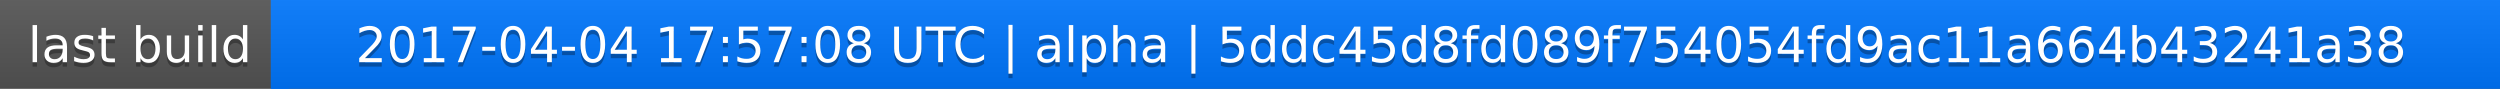
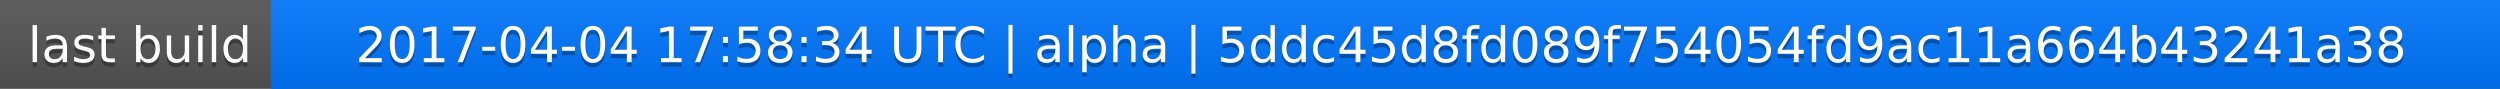
<svg xmlns="http://www.w3.org/2000/svg" width="563" height="20">
  <linearGradient id="a" x2="0" y2="100%">
    <stop offset="0" stop-color="#bbb" stop-opacity=".1" />
    <stop offset="1" stop-opacity=".1" />
  </linearGradient>
  <rect rx="0" width="563" height="20" fill="#555" />
  <rect rx="0" x="61" width="502" height="20" fill="#07f" />
  <path fill="#07f" d="M61 0h4v20h-4z" />
  <rect rx="0" width="563" height="20" fill="url(#a)" />
  <g fill="#fff" text-anchor="middle" font-family="DejaVu Sans,Verdana,Geneva,sans-serif" font-size="11">
    <text x="31.5" y="15" fill="#010101" fill-opacity=".3">last build</text>
    <text x="31.5" y="14">last build</text>
-     <text x="311" y="15" fill="#010101" fill-opacity=".3">2017-04-04 17:57:08 UTC | alpha | 5ddc45d8fd089f754054fd9ac11a664b43241a38</text>
-     <text x="311" y="14">2017-04-04 17:57:08 UTC | alpha | 5ddc45d8fd089f754054fd9ac11a664b43241a38</text>
+     <text x="311" y="15" fill="#010101" fill-opacity=".3">2017-04-04 17:58:34 UTC | alpha | 5ddc45d8fd089f754054fd9ac11a664b43241a38</text>
+     <text x="311" y="14">2017-04-04 17:58:34 UTC | alpha | 5ddc45d8fd089f754054fd9ac11a664b43241a38</text>
  </g>
</svg>
